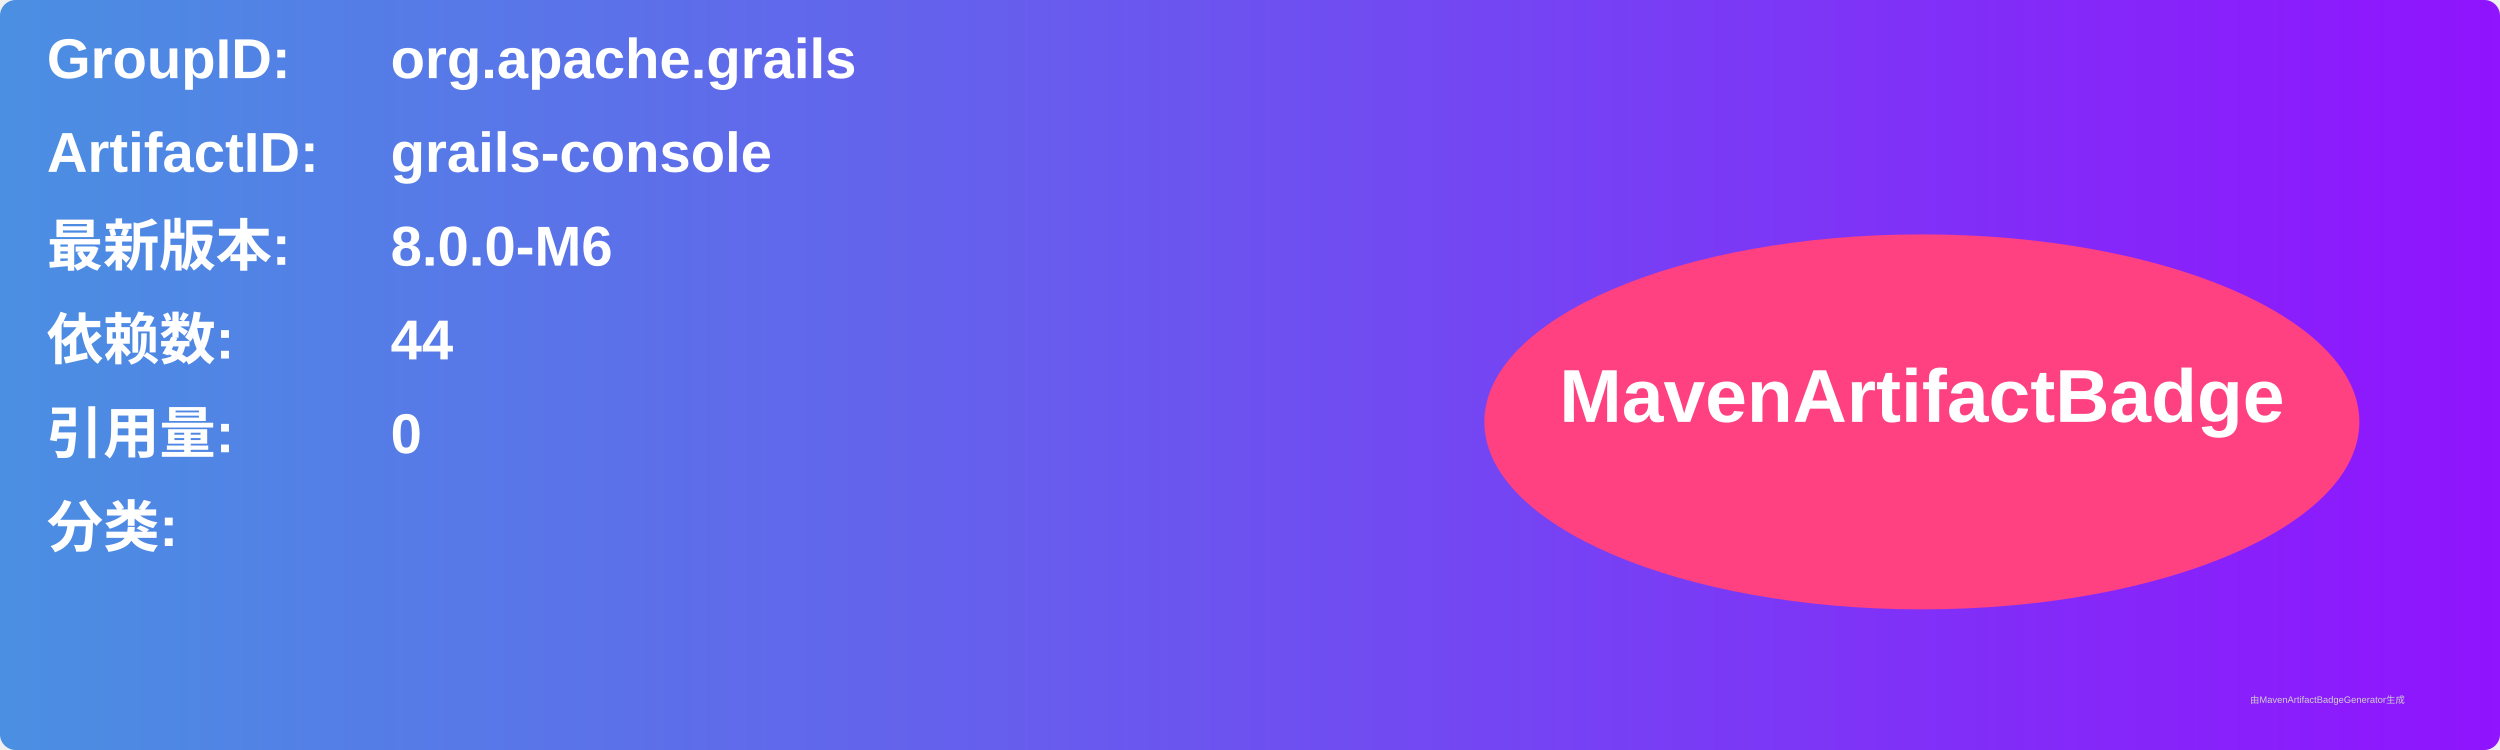
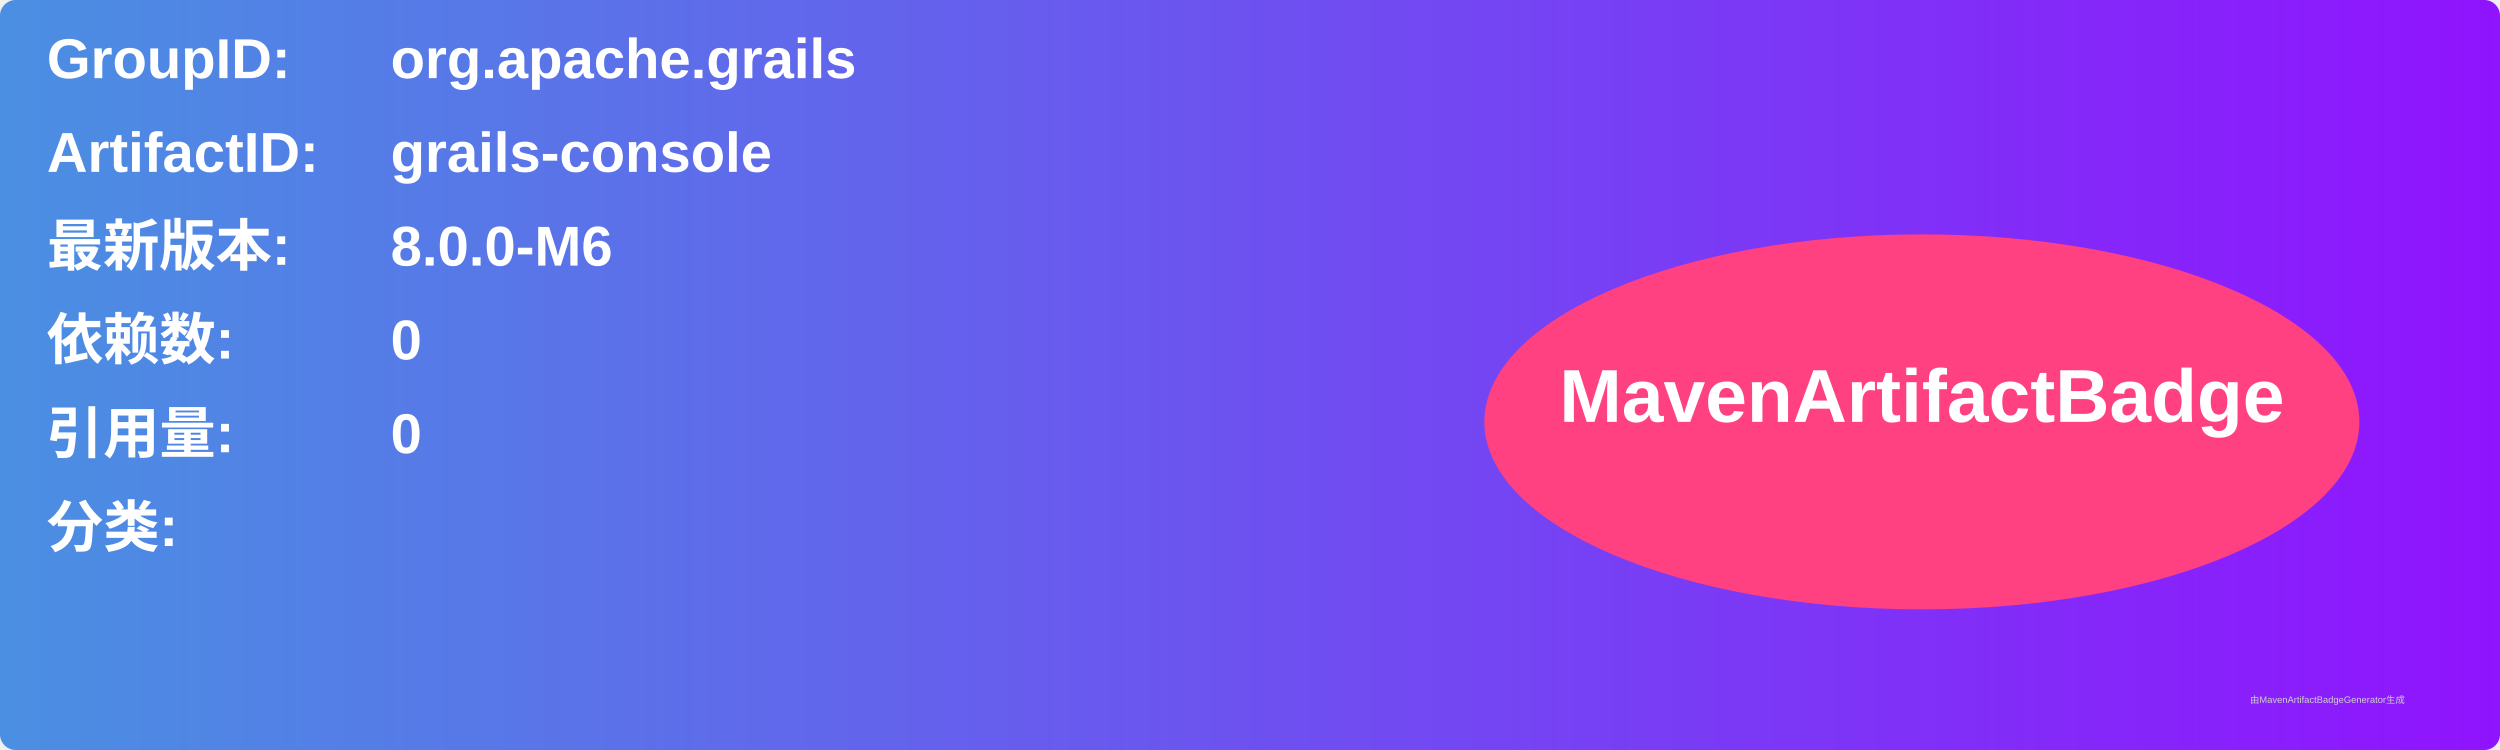
<svg xmlns="http://www.w3.org/2000/svg" width="800" height="240" viewBox="0 0 800 240">
  <linearGradient id="grad" x1="0%" y1="0%" x2="100%" y2="0%">
    <stop offset="0%" stop-color="#4a90e2" />
    <stop offset="100%" stop-color="#9013fe" />
  </linearGradient>
  <rect width="100%" height="100%" rx="5" ry="5" fill="url(#grad)" />
  <g transform="translate(15, 15)">
    <text x="0" y="10" font-family="Arial" font-size="18" fill="white" font-weight="bold" width="260">GroupID:</text>
    <text x="110" y="10" font-family="Arial" font-size="18" fill="white" font-weight="bold" width="460">org.apache.grails</text>
    <text x="0" y="40" font-family="Arial" font-size="18" fill="white" font-weight="bold" width="260">ArtifactID:</text>
    <text x="110" y="40" font-family="Arial" font-size="18" fill="white" font-weight="bold" width="460">grails-console</text>
    <text x="0" y="70" font-family="Arial" font-size="18" fill="white" font-weight="bold">最新版本:</text>
    <text x="110" y="70" font-family="Arial" font-size="18" fill="white" font-weight="bold">
      <tspan font-weight="bold">8.0.0-M6</tspan>
    </text>
    <text x="0" y="100" font-family="Arial" font-size="18" fill="white" font-weight="bold">依赖数: </text>
    <text x="110" y="100" font-family="Arial" font-size="18" fill="white">
-       <tspan font-weight="bold">44</tspan>
+       <tspan font-weight="bold">0</tspan>
    </text>
    <text x="0" y="130" font-family="Arial" font-size="18" fill="white" font-weight="bold">引用量: </text>
    <text x="110" y="130" font-family="Arial" font-size="18" fill="white">
      <tspan font-weight="bold">0</tspan>
    </text>
    <text x="0" y="160" font-family="Arial" font-size="18" fill="white" font-weight="bold">分类:</text>
    <text x="10" y="190" font-family="Arial" font-size="10" fill="white">
      <tspan font-weight="bold" />
    </text>
    <ellipse cx="600" cy="120" rx="140" ry="60" fill="#ff4081" />
    <text x="600" y="120" text-anchor="middle" font-family="Arial" font-size="24" fill="white" font-weight="bold">MavenArtifactBadge</text>
  </g>
  <text x="720" y="225" font-family="Arial" font-size="3" fill="#d0d0d0">由MavenArtifactBadgeGenerator生成</text>
</svg>
